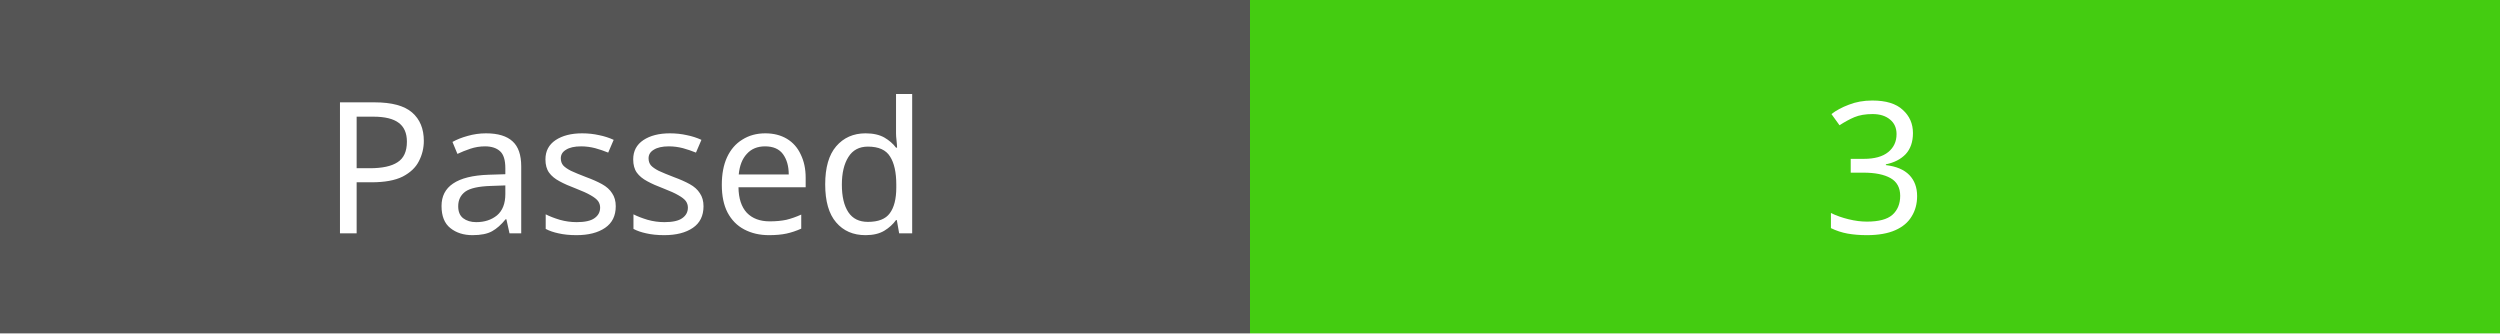
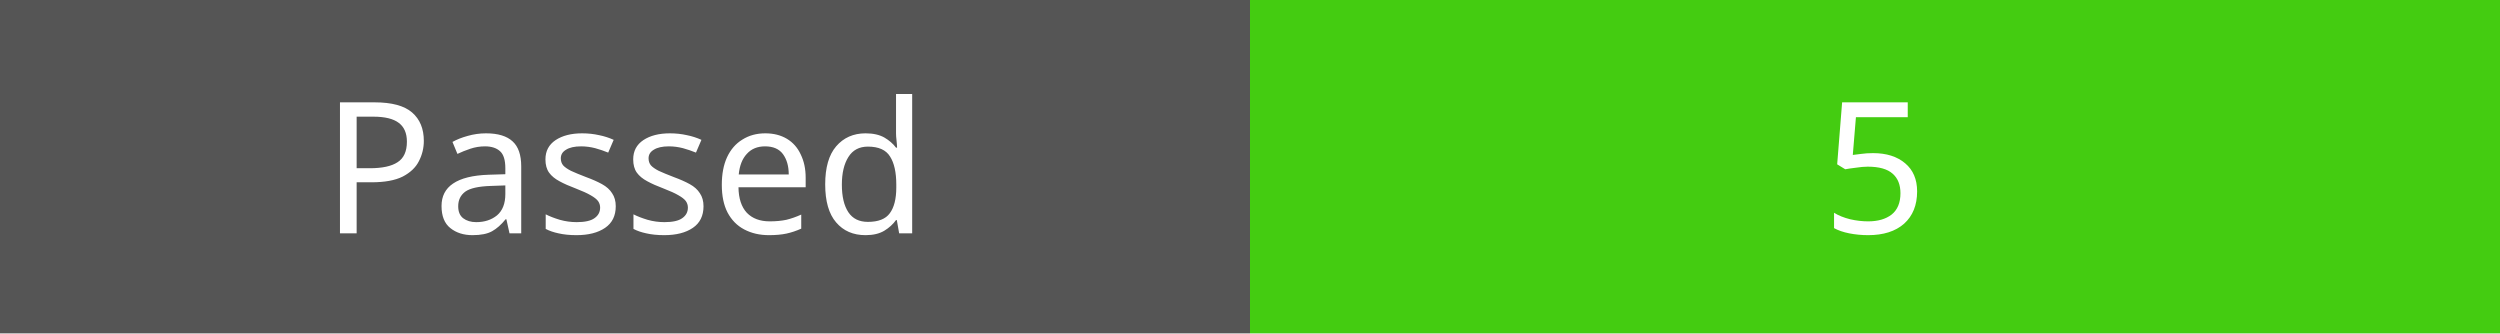
<svg xmlns="http://www.w3.org/2000/svg" width="150" height="20">
  <rect width="75" height="20" fill="#555" />
  <rect x="75" width="75" height="20" fill="#4c1" />
  <text x="37.5" y="14" fill="#fff" font-family="Verdana" font-size="11" text-anchor="middle">Passed</text>
-   <text x="112.5" y="14" fill="#fff" font-family="Verdana" font-size="11" text-anchor="middle">3</text>
+   <text x="112.5" y="14" fill="#fff" font-family="Verdana" font-size="11" text-anchor="middle">5</text>
</svg>
